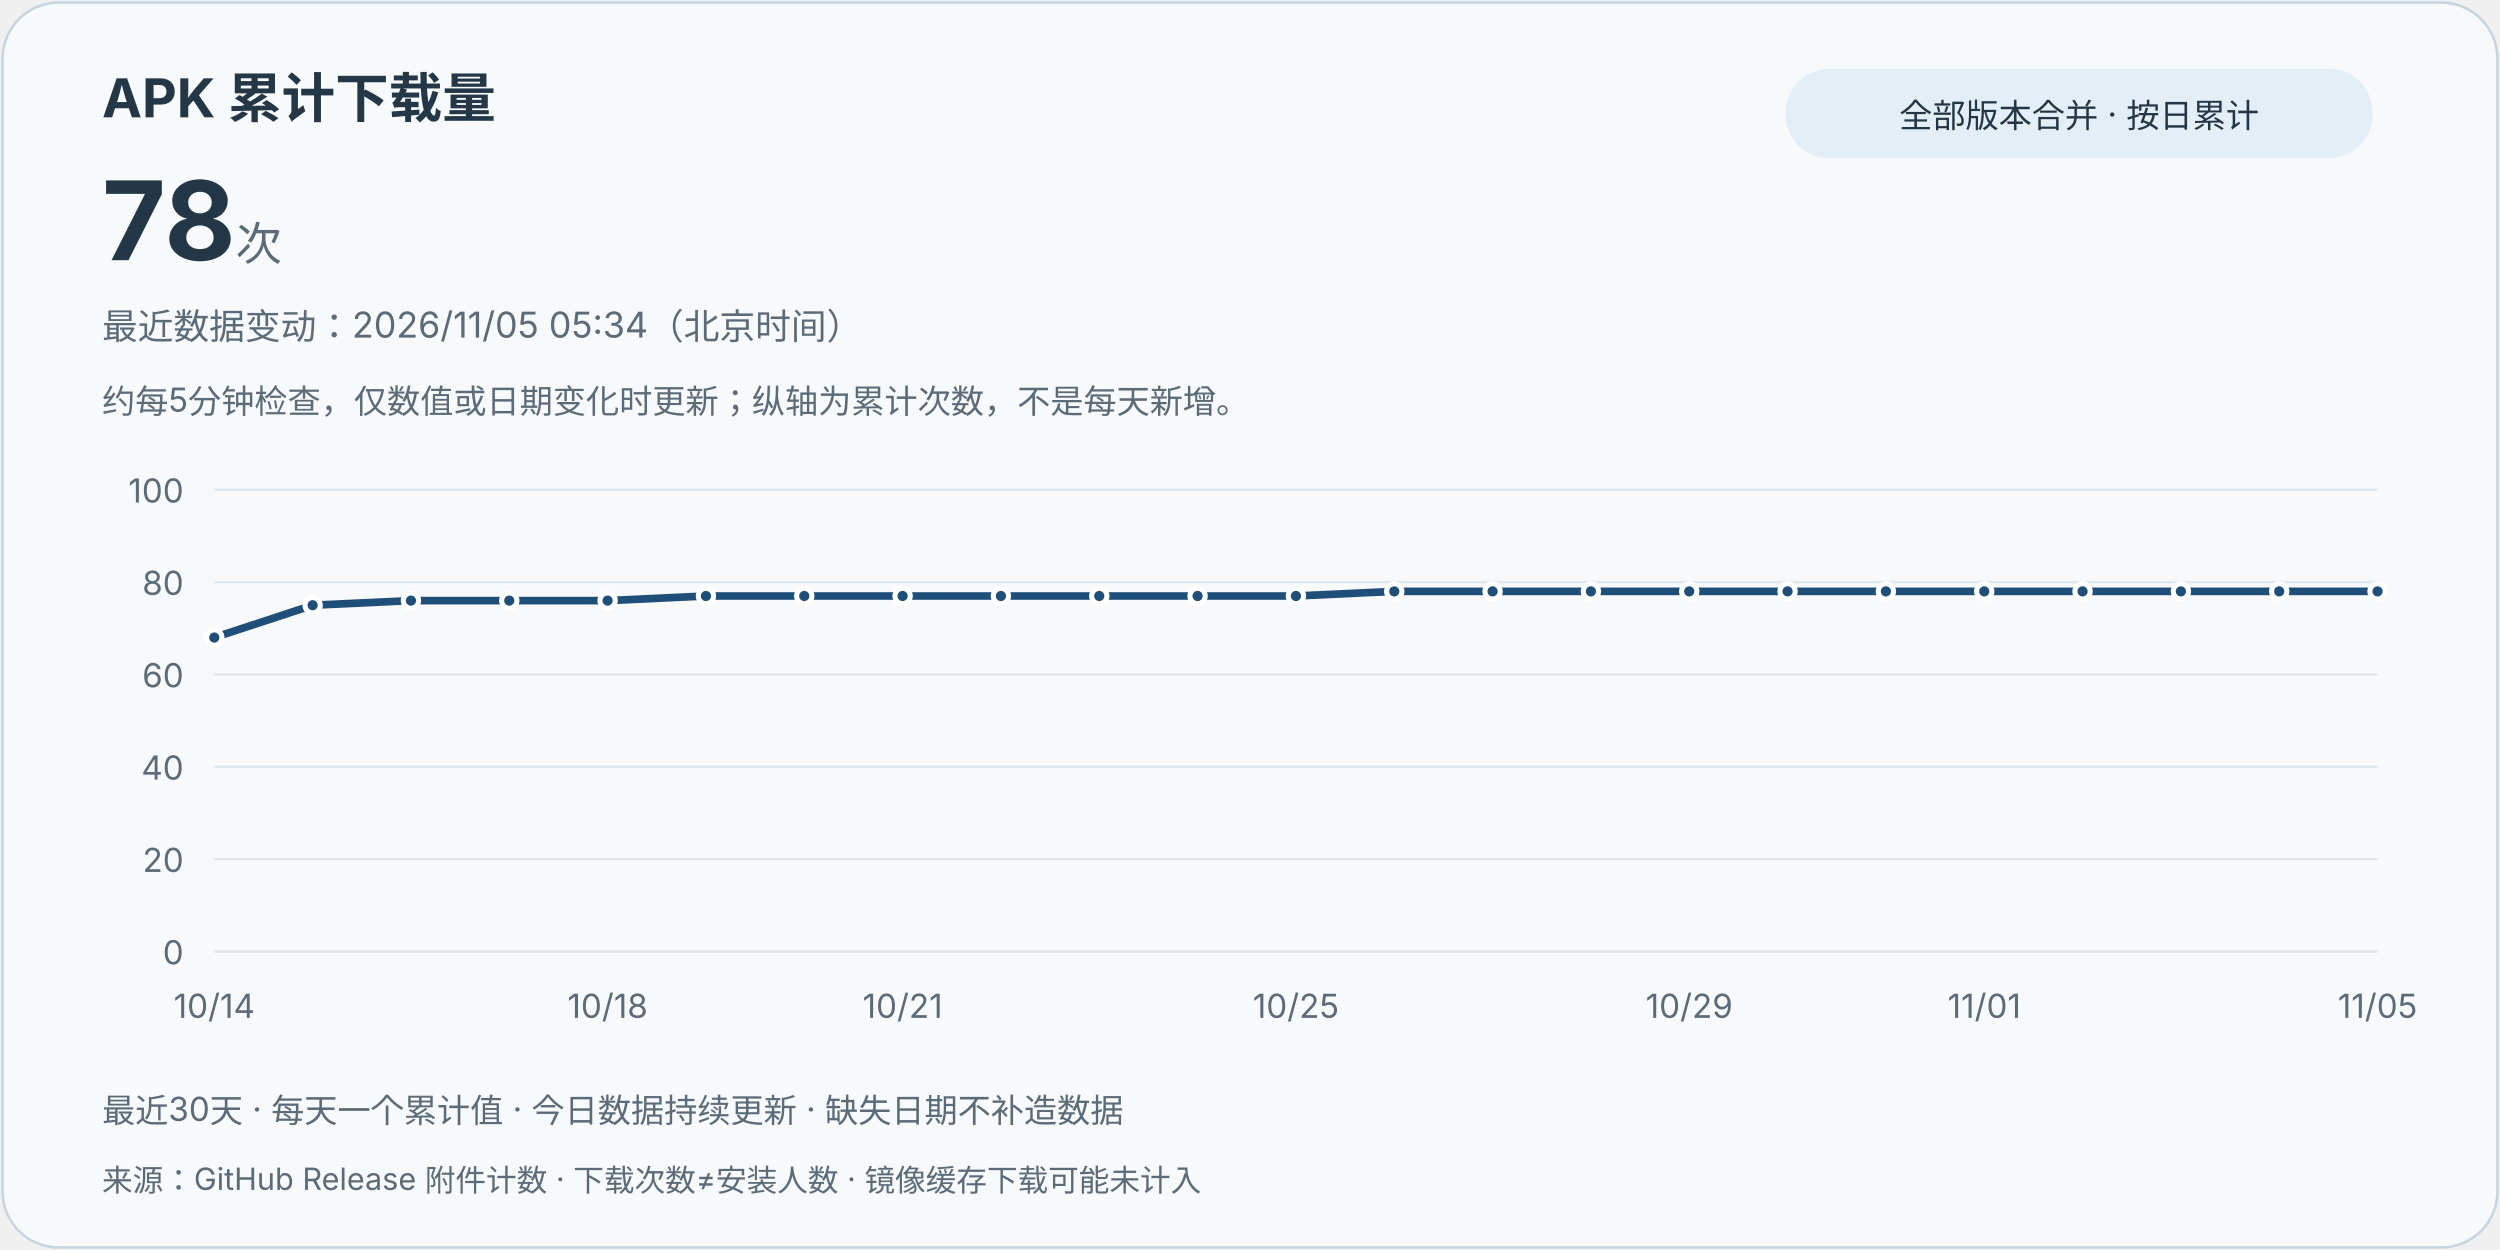
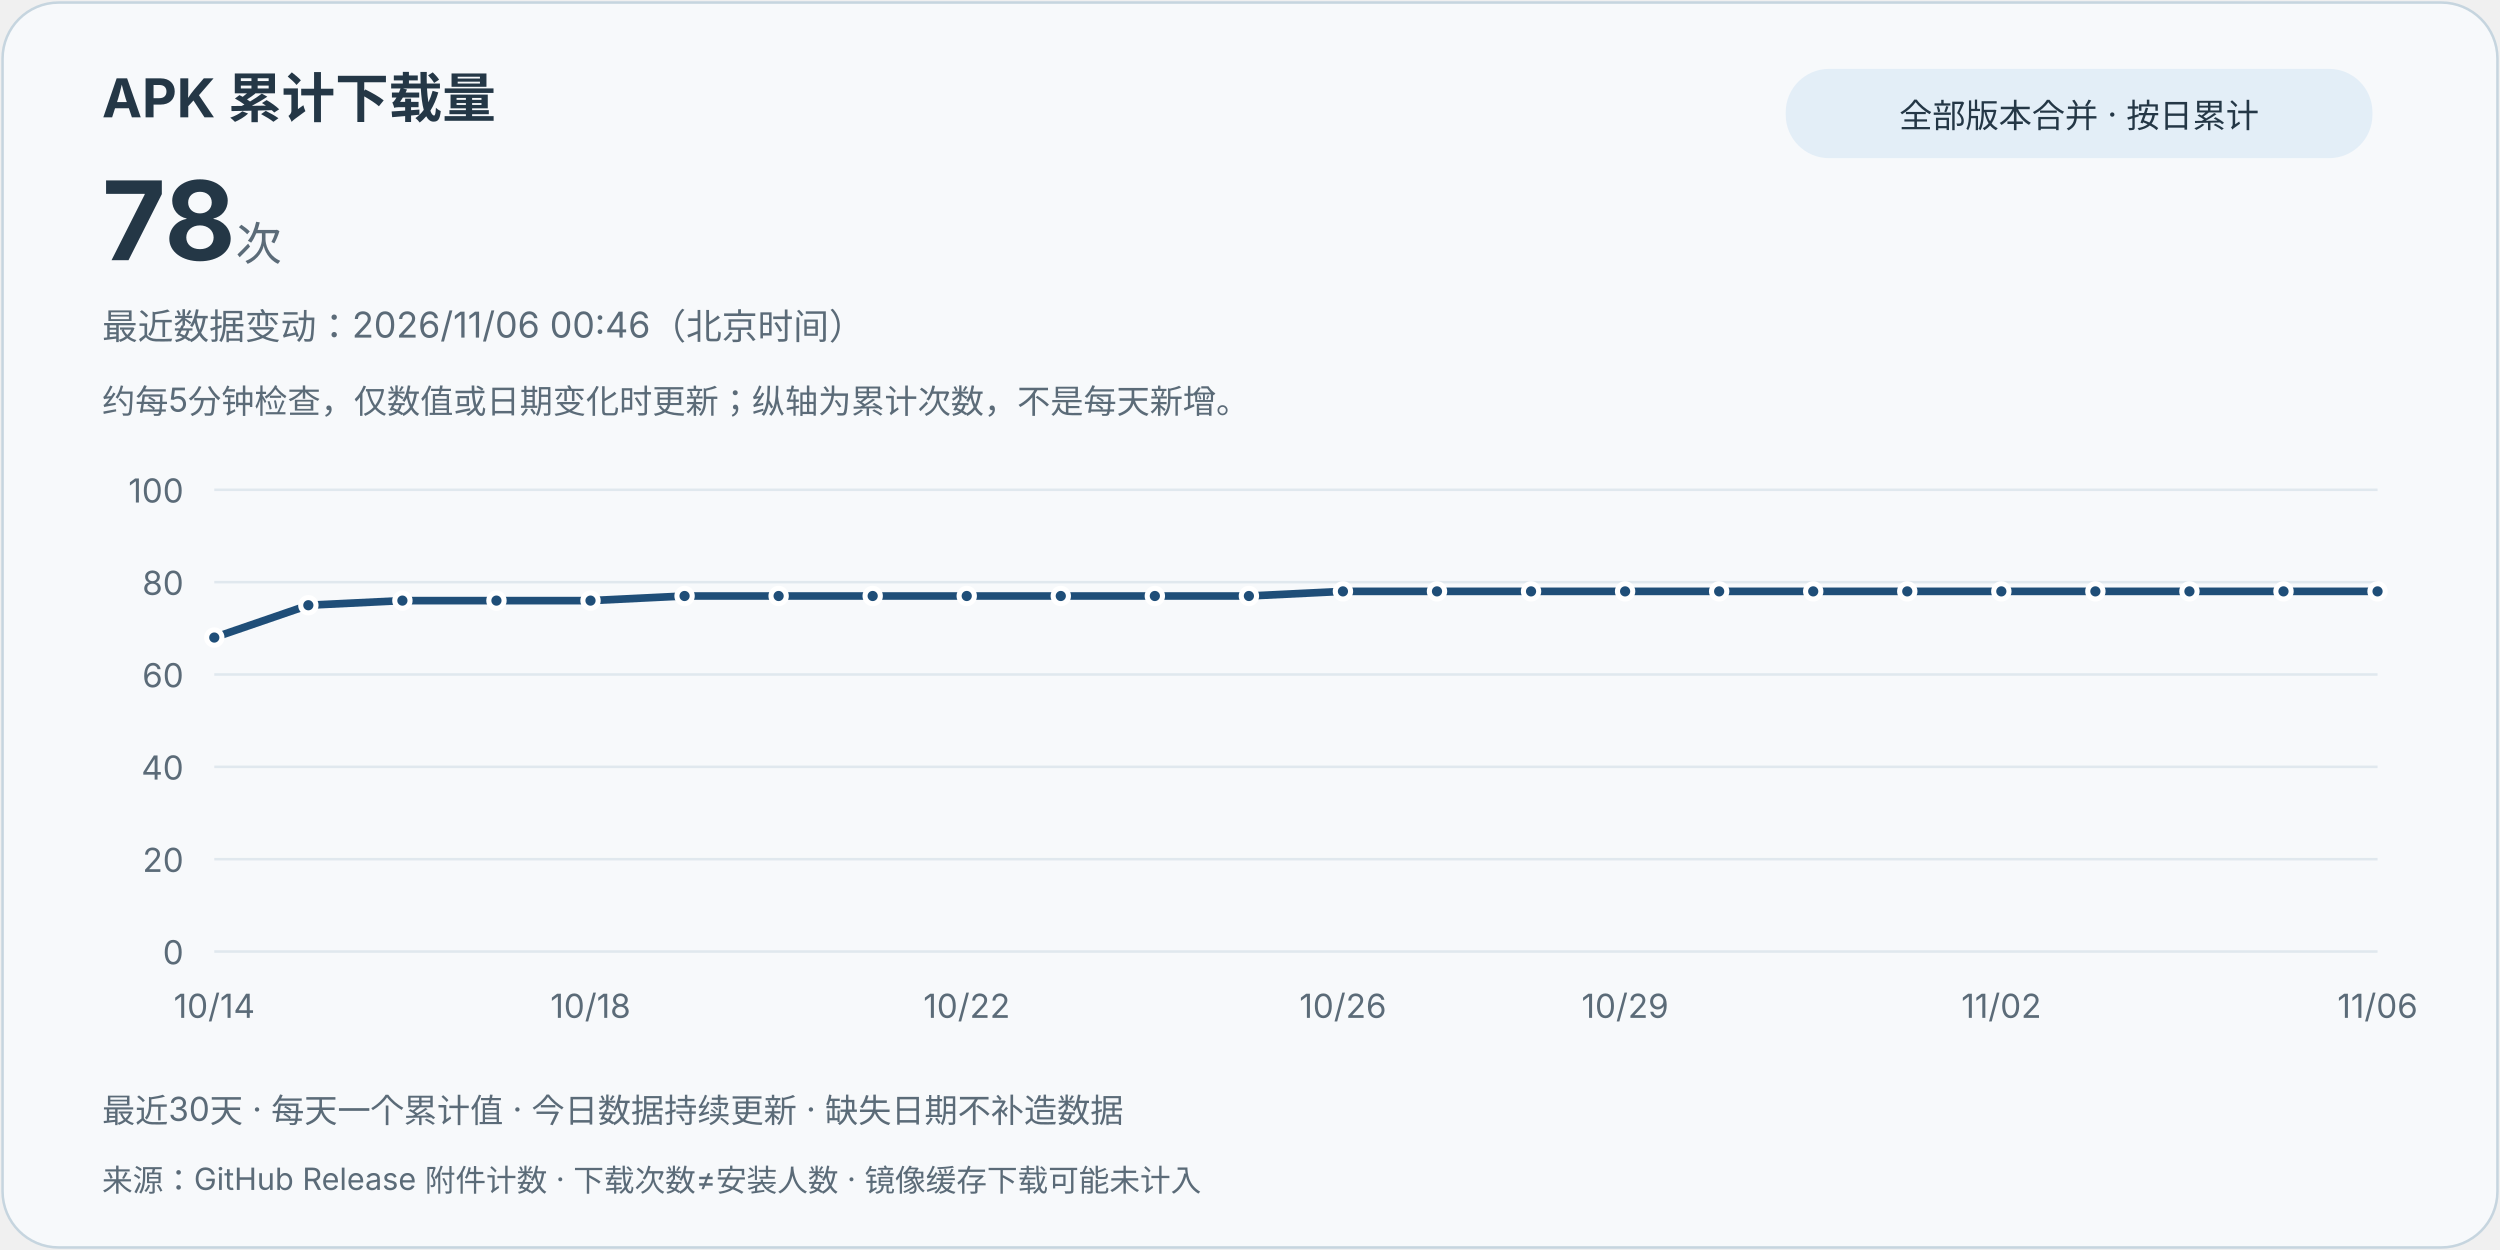
<svg xmlns="http://www.w3.org/2000/svg" width="980" height="490" viewBox="0 0 980 490" role="img" aria-labelledby="title desc">
  <style>text{font-family:system-ui,-apple-system,"Segoe UI","Microsoft YaHei",sans-serif;fill:#243746}.card{fill:#f7f9fb;stroke:#c6d5df}.muted{fill:#5b6b78}.grid{stroke:#e0e8ee;stroke-width:1}.line{stroke:#1f4e78}.point{fill:#1f4e78;stroke:#fff;stroke-width:2}.pill{fill:#e3eef7}@media(prefers-color-scheme:dark){text{fill:#e8eff5}.card{fill:#121b24;stroke:#3d5263}.muted{fill:#bac8d4}.grid{stroke:#2d4050}.line{stroke:#9ed6ff}.point{fill:#9ed6ff;stroke:#121b24}.pill{fill:#223849}}</style>
  <rect class="card" x="1" y="1" width="978" height="488" rx="22" />
  <text x="40" y="46" font-size="21" font-weight="700">APK 累计下载量</text>
  <text x="40" y="102" font-size="43" font-weight="750">78<tspan class="muted" font-size="18" font-weight="400"> 次</tspan>
  </text>
  <rect class="pill" x="700" y="27" width="230" height="35" rx="17" />
  <text x="815" y="50" text-anchor="middle" font-size="13">全部版本合并 · 按日累计</text>
-   <text class="muted" x="40" y="133" font-size="14">最近数据变动：2026/11/05 05:34（北京时间）</text>
+   <text class="muted" x="40" y="133" font-size="14">最近数据变动：2026/11/06 00:46（北京时间）</text>
  <text class="muted" x="40" y="162" font-size="13">约每5分钟检查，仅数值或日期变化时更新；纵轴为累计次数，不是每天新增。</text>
  <line class="grid" x1="84" y1="373" x2="932" y2="373" />
  <text class="muted" x="72" y="378" text-anchor="end" font-size="13">0</text>
  <line class="grid" x1="84" y1="336.8" x2="932" y2="336.8" />
  <text class="muted" x="72" y="341.8" text-anchor="end" font-size="13">20</text>
  <line class="grid" x1="84" y1="300.6" x2="932" y2="300.6" />
  <text class="muted" x="72" y="305.6" text-anchor="end" font-size="13">40</text>
  <line class="grid" x1="84" y1="264.4" x2="932" y2="264.4" />
  <text class="muted" x="72" y="269.4" text-anchor="end" font-size="13">60</text>
  <line class="grid" x1="84" y1="228.2" x2="932" y2="228.2" />
  <text class="muted" x="72" y="233.2" text-anchor="end" font-size="13">80</text>
  <line class="grid" x1="84" y1="192" x2="932" y2="192" />
  <text class="muted" x="72" y="197" text-anchor="end" font-size="13">100</text>
-   <path class="line" d="M84.00,249.92 L122.55,237.25 L161.09,235.44 L199.64,235.44 L238.18,235.44 L276.73,233.63 L315.27,233.63 L353.82,233.63 L392.36,233.63 L430.91,233.63 L469.45,233.63 L508.00,233.63 L546.55,231.82 L585.09,231.82 L623.64,231.82 L662.18,231.82 L700.73,231.82 L739.27,231.82 L777.82,231.82 L816.36,231.82 L854.91,231.82 L893.45,231.82 L932.00,231.82" fill="none" stroke-width="3" stroke-linejoin="round" stroke-linecap="round" />
+   <path class="line" d="M84.00,249.92 L120.87,237.25 L157.74,235.44 L194.61,235.44 L231.48,235.44 L268.35,233.63 L305.22,233.63 L342.09,233.63 L378.96,233.63 L415.83,233.63 L452.70,233.63 L489.57,233.63 L526.43,231.82 L563.30,231.82 L600.17,231.82 L637.04,231.82 L673.91,231.82 L710.78,231.82 L747.65,231.82 L784.52,231.82 L821.39,231.82 L858.26,231.82 L895.13,231.82 L932.00,231.82" fill="none" stroke-width="3" stroke-linejoin="round" stroke-linecap="round" />
  <circle class="point" cx="84.00" cy="249.92" r="3" />
  <text class="muted" x="84.00" y="399" text-anchor="middle" font-size="13">10/14</text>
-   <circle class="point" cx="122.55" cy="237.25" r="3" />
-   <circle class="point" cx="161.09" cy="235.44" r="3" />
-   <circle class="point" cx="199.64" cy="235.44" r="3" />
-   <circle class="point" cx="238.18" cy="235.44" r="3" />
-   <text class="muted" x="238.18" y="399" text-anchor="middle" font-size="13">10/18</text>
-   <circle class="point" cx="276.73" cy="233.63" r="3" />
-   <circle class="point" cx="315.27" cy="233.63" r="3" />
-   <circle class="point" cx="353.82" cy="233.63" r="3" />
-   <text class="muted" x="353.82" y="399" text-anchor="middle" font-size="13">10/21</text>
-   <circle class="point" cx="392.36" cy="233.63" r="3" />
-   <circle class="point" cx="430.91" cy="233.63" r="3" />
-   <circle class="point" cx="469.45" cy="233.63" r="3" />
-   <circle class="point" cx="508.00" cy="233.63" r="3" />
-   <text class="muted" x="508.00" y="399" text-anchor="middle" font-size="13">10/25</text>
-   <circle class="point" cx="546.55" cy="231.82" r="3" />
-   <circle class="point" cx="585.09" cy="231.82" r="3" />
-   <circle class="point" cx="623.64" cy="231.82" r="3" />
-   <circle class="point" cx="662.18" cy="231.82" r="3" />
-   <text class="muted" x="662.18" y="399" text-anchor="middle" font-size="13">10/29</text>
-   <circle class="point" cx="700.73" cy="231.82" r="3" />
-   <circle class="point" cx="739.27" cy="231.82" r="3" />
-   <circle class="point" cx="777.82" cy="231.82" r="3" />
-   <text class="muted" x="777.82" y="399" text-anchor="middle" font-size="13">11/01</text>
-   <circle class="point" cx="816.36" cy="231.82" r="3" />
-   <circle class="point" cx="854.91" cy="231.82" r="3" />
-   <circle class="point" cx="893.45" cy="231.82" r="3" />
+   <circle class="point" cx="120.87" cy="237.25" r="3" />
+   <circle class="point" cx="157.74" cy="235.44" r="3" />
+   <circle class="point" cx="194.61" cy="235.44" r="3" />
+   <circle class="point" cx="231.48" cy="235.44" r="3" />
+   <text class="muted" x="231.48" y="399" text-anchor="middle" font-size="13">10/18</text>
+   <circle class="point" cx="268.35" cy="233.63" r="3" />
+   <circle class="point" cx="305.22" cy="233.63" r="3" />
+   <circle class="point" cx="342.09" cy="233.63" r="3" />
+   <circle class="point" cx="378.96" cy="233.63" r="3" />
+   <text class="muted" x="378.96" y="399" text-anchor="middle" font-size="13">10/22</text>
+   <circle class="point" cx="415.83" cy="233.63" r="3" />
+   <circle class="point" cx="452.70" cy="233.63" r="3" />
+   <circle class="point" cx="489.57" cy="233.63" r="3" />
+   <circle class="point" cx="526.43" cy="231.82" r="3" />
+   <text class="muted" x="526.43" y="399" text-anchor="middle" font-size="13">10/26</text>
+   <circle class="point" cx="563.30" cy="231.82" r="3" />
+   <circle class="point" cx="600.17" cy="231.82" r="3" />
+   <circle class="point" cx="637.04" cy="231.82" r="3" />
+   <text class="muted" x="637.04" y="399" text-anchor="middle" font-size="13">10/29</text>
+   <circle class="point" cx="673.91" cy="231.82" r="3" />
+   <circle class="point" cx="710.78" cy="231.82" r="3" />
+   <circle class="point" cx="747.65" cy="231.82" r="3" />
+   <circle class="point" cx="784.52" cy="231.82" r="3" />
+   <text class="muted" x="784.52" y="399" text-anchor="middle" font-size="13">11/02</text>
+   <circle class="point" cx="821.39" cy="231.82" r="3" />
+   <circle class="point" cx="858.26" cy="231.82" r="3" />
+   <circle class="point" cx="895.13" cy="231.82" r="3" />
  <circle class="point" cx="932.00" cy="231.82" r="3" />
-   <text class="muted" x="932.00" y="399" text-anchor="middle" font-size="13">11/05</text>
+   <text class="muted" x="932.00" y="399" text-anchor="middle" font-size="13">11/06</text>
  <text class="muted" x="40" y="440" font-size="13">最近30天 · 每天一个累计值 · 今日数据持续更新 · 缺失日期不补造数据</text>
  <text class="muted" x="40" y="467" font-size="12">来源：GitHub Release 附件计数 · 下载次数≠安装人数 · 镜像缓存下载可能未计入</text>
</svg>
